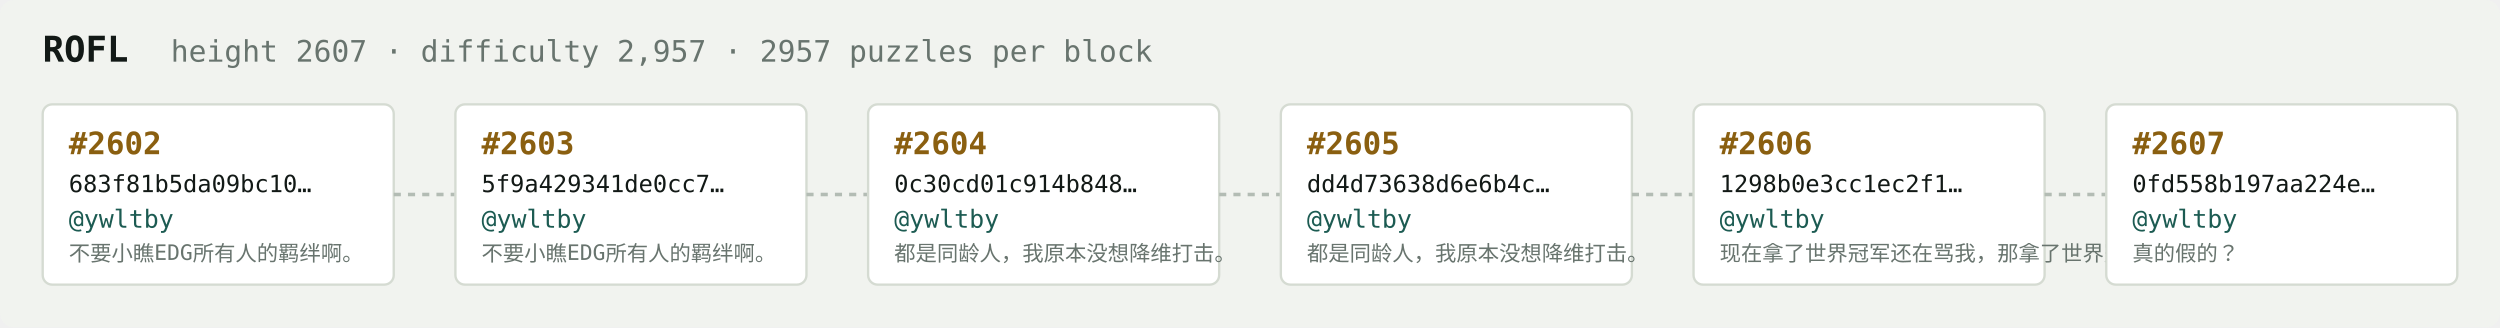
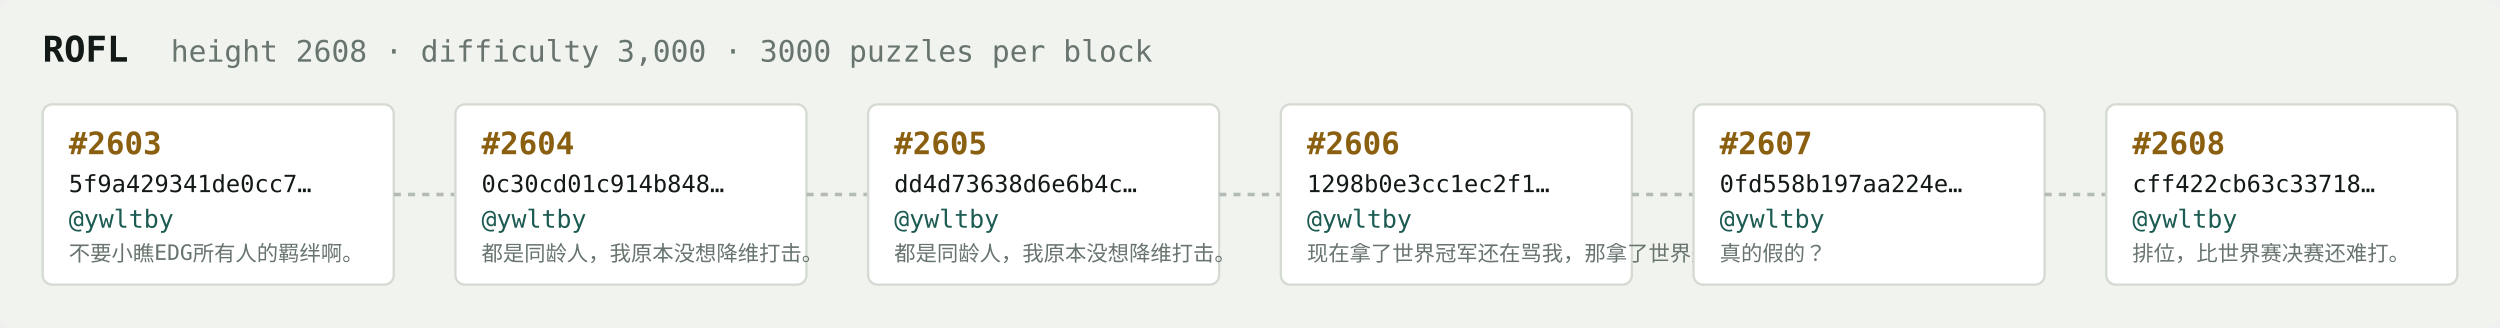
<svg xmlns="http://www.w3.org/2000/svg" width="1054" height="138" viewBox="0 0 1054 138" font-family="ui-monospace,SFMono-Regular,Menlo,monospace">
  <rect fill="#f1f3ef" width="1054" height="138" rx="6" />
  <text x="18" y="26" fill="#121916" font-size="15" font-weight="700">ROFL</text>
-   <text x="72" y="26" fill="#68746e" font-size="12.5">height 2607 · difficulty 2,957 · 2957 puzzles per block</text>
+   <text x="72" y="26" fill="#68746e" font-size="12.5">height 2608 · difficulty 3,000 · 3000 puzzles per block</text>
  <rect x="18" y="44" width="148" height="76" rx="4" fill="#ffffff" stroke="#d5dbd2" stroke-width="1" />
-   <text x="29" y="65" fill="#8a5f10" font-size="13" font-weight="700">#2602</text>
-   <text x="29" y="81" fill="#121916" font-size="10">683f81b5da09bc10…</text>
+   <text x="29" y="65" fill="#8a5f10" font-size="13" font-weight="700">#2603</text>
+   <text x="29" y="81" fill="#121916" font-size="10">5f9a429341de0cc7…</text>
  <text x="29" y="96" fill="#1c5b52" font-size="10.5">@ywltby</text>
  <text x="29" y="110" fill="#68746e" font-size="9">不要小瞧EDG所有人的羁绊啊。</text>
  <line x1="166" y1="82.0" x2="192" y2="82.0" stroke="#b3bcb4" stroke-width="1.5" stroke-dasharray="3 3" />
  <rect x="192" y="44" width="148" height="76" rx="4" fill="#ffffff" stroke="#d5dbd2" stroke-width="1" />
-   <text x="203" y="65" fill="#8a5f10" font-size="13" font-weight="700">#2603</text>
-   <text x="203" y="81" fill="#121916" font-size="10">5f9a429341de0cc7…</text>
+   <text x="203" y="65" fill="#8a5f10" font-size="13" font-weight="700">#2604</text>
+   <text x="203" y="81" fill="#121916" font-size="10">0c30cd01c914b848…</text>
  <text x="203" y="96" fill="#1c5b52" font-size="10.5">@ywltby</text>
-   <text x="203" y="110" fill="#68746e" font-size="9">不要小瞧EDG所有人的羁绊啊。</text>
+   <text x="203" y="110" fill="#68746e" font-size="9">都是同龄人，我原本没想降维打击。</text>
  <line x1="340" y1="82.0" x2="366" y2="82.0" stroke="#b3bcb4" stroke-width="1.5" stroke-dasharray="3 3" />
  <rect x="366" y="44" width="148" height="76" rx="4" fill="#ffffff" stroke="#d5dbd2" stroke-width="1" />
-   <text x="377" y="65" fill="#8a5f10" font-size="13" font-weight="700">#2604</text>
-   <text x="377" y="81" fill="#121916" font-size="10">0c30cd01c914b848…</text>
+   <text x="377" y="65" fill="#8a5f10" font-size="13" font-weight="700">#2605</text>
+   <text x="377" y="81" fill="#121916" font-size="10">dd4d73638d6e6b4c…</text>
  <text x="377" y="96" fill="#1c5b52" font-size="10.5">@ywltby</text>
  <text x="377" y="110" fill="#68746e" font-size="9">都是同龄人，我原本没想降维打击。</text>
  <line x1="514" y1="82.0" x2="540" y2="82.0" stroke="#b3bcb4" stroke-width="1.5" stroke-dasharray="3 3" />
  <rect x="540" y="44" width="148" height="76" rx="4" fill="#ffffff" stroke="#d5dbd2" stroke-width="1" />
-   <text x="551" y="65" fill="#8a5f10" font-size="13" font-weight="700">#2605</text>
-   <text x="551" y="81" fill="#121916" font-size="10">dd4d73638d6e6b4c…</text>
+   <text x="551" y="65" fill="#8a5f10" font-size="13" font-weight="700">#2606</text>
+   <text x="551" y="81" fill="#121916" font-size="10">1298b0e3cc1ec2f1…</text>
  <text x="551" y="96" fill="#1c5b52" font-size="10.5">@ywltby</text>
-   <text x="551" y="110" fill="#68746e" font-size="9">都是同龄人，我原本没想降维打击。</text>
+   <text x="551" y="110" fill="#68746e" font-size="9">现在拿了世界冠军还在骂我，那拿了世界冠军有…</text>
  <line x1="688" y1="82.0" x2="714" y2="82.0" stroke="#b3bcb4" stroke-width="1.5" stroke-dasharray="3 3" />
  <rect x="714" y="44" width="148" height="76" rx="4" fill="#ffffff" stroke="#d5dbd2" stroke-width="1" />
-   <text x="725" y="65" fill="#8a5f10" font-size="13" font-weight="700">#2606</text>
-   <text x="725" y="81" fill="#121916" font-size="10">1298b0e3cc1ec2f1…</text>
+   <text x="725" y="65" fill="#8a5f10" font-size="13" font-weight="700">#2607</text>
+   <text x="725" y="81" fill="#121916" font-size="10">0fd558b197aa224e…</text>
  <text x="725" y="96" fill="#1c5b52" font-size="10.5">@ywltby</text>
-   <text x="725" y="110" fill="#68746e" font-size="9">现在拿了世界冠军还在骂我，那拿了世界冠军有…</text>
+   <text x="725" y="110" fill="#68746e" font-size="9">真的假的？</text>
  <line x1="862" y1="82.0" x2="888" y2="82.0" stroke="#b3bcb4" stroke-width="1.5" stroke-dasharray="3 3" />
  <rect x="888" y="44" width="148" height="76" rx="4" fill="#ffffff" stroke="#d5dbd2" stroke-width="1" />
-   <text x="899" y="65" fill="#8a5f10" font-size="13" font-weight="700">#2607</text>
-   <text x="899" y="81" fill="#121916" font-size="10">0fd558b197aa224e…</text>
+   <text x="899" y="65" fill="#8a5f10" font-size="13" font-weight="700">#2608</text>
+   <text x="899" y="81" fill="#121916" font-size="10">cff422cb63c33718…</text>
  <text x="899" y="96" fill="#1c5b52" font-size="10.5">@ywltby</text>
-   <text x="899" y="110" fill="#68746e" font-size="9">真的假的？</text>
+   <text x="899" y="110" fill="#68746e" font-size="9">排位，比世界赛决赛还难打。</text>
</svg>
